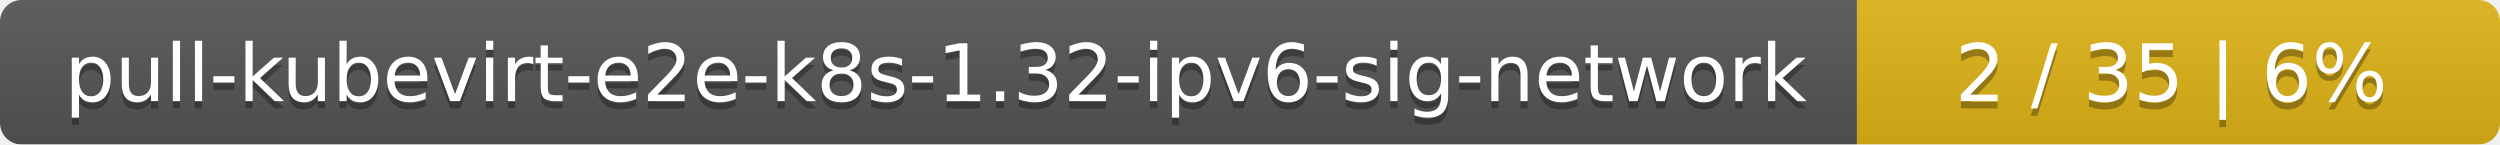
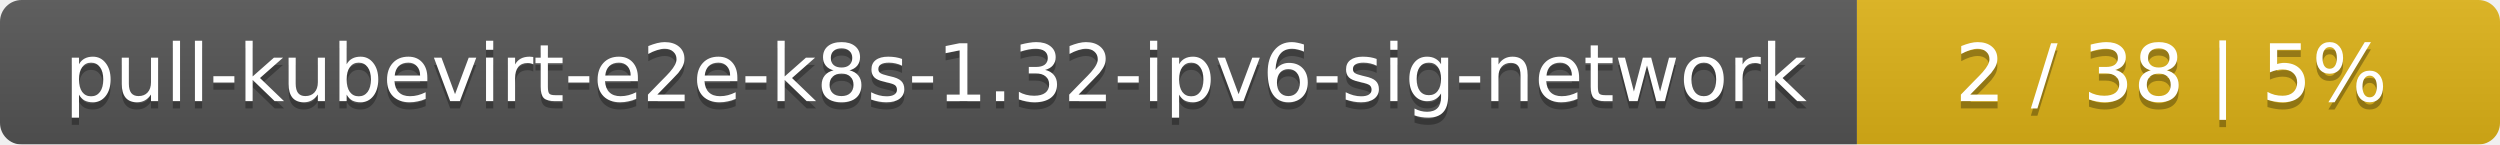
<svg xmlns="http://www.w3.org/2000/svg" width="346" height="20">
  <linearGradient id="smooth" x2="0" y2="100%">
    <stop offset="0" stop-color="#bbb" stop-opacity=".1" />
    <stop offset="1" stop-opacity=".1" />
  </linearGradient>
  <mask id="round">
    <rect width="346" height="20" rx="3" fill="#fff" />
  </mask>
  <g mask="url(#round)">
    <rect width="257" height="20" fill="#555" />
    <rect x="257" width="89" height="20" fill="#dfb317" />
    <rect width="346" height="20" fill="url(#smooth)" />
  </g>
  <g fill="#fff" text-anchor="middle" font-family="DejaVu Sans,Verdana,Geneva,sans-serif" font-size="11">
    <text x="129.5" y="15" fill="#010101" fill-opacity=".3">pull-kubevirt-e2e-k8s-1.32-ipv6-sig-network</text>
    <text x="129.5" y="14">pull-kubevirt-e2e-k8s-1.32-ipv6-sig-network</text>
-     <text x="300.5" y="15" fill="#010101" fill-opacity=".3">2 / 35    |    6%</text>
-     <text x="300.5" y="14">2 / 35    |    6%</text>
+     <text x="300.5" y="15" fill="#010101" fill-opacity=".3">2 / 38    |    5%</text>
+     <text x="300.5" y="14">2 / 38    |    5%</text>
  </g>
</svg>
